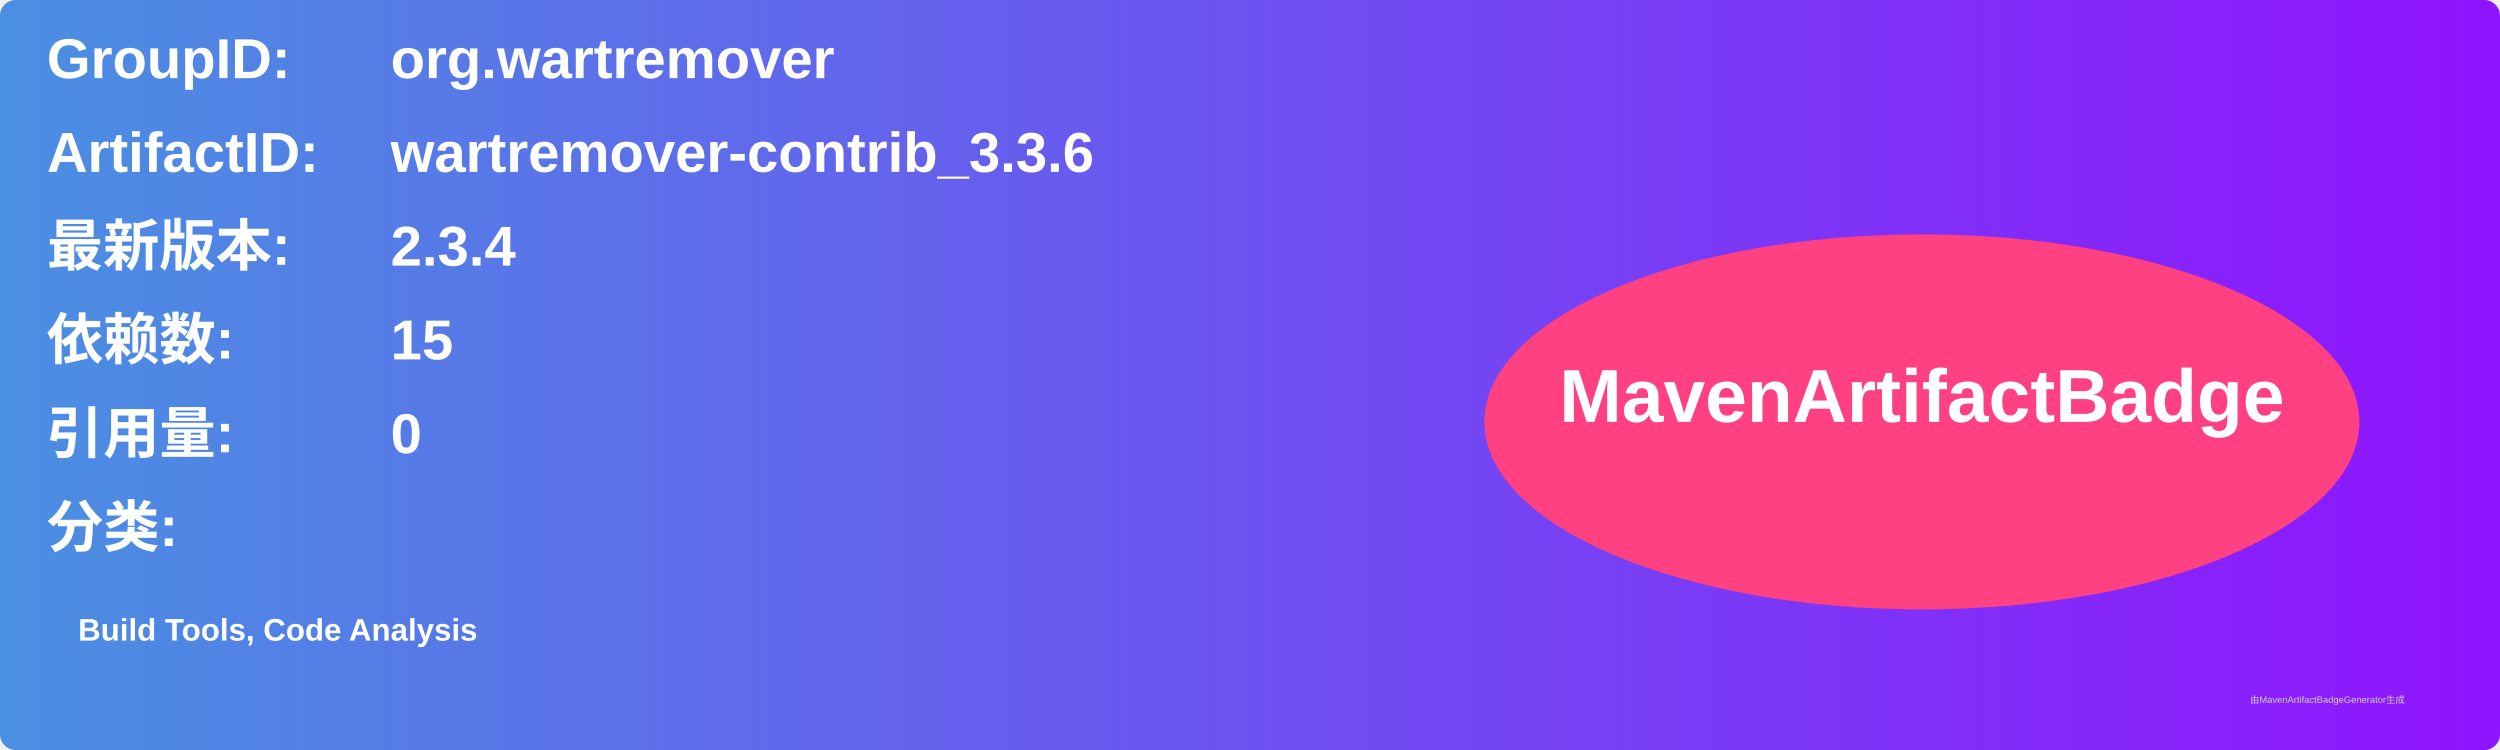
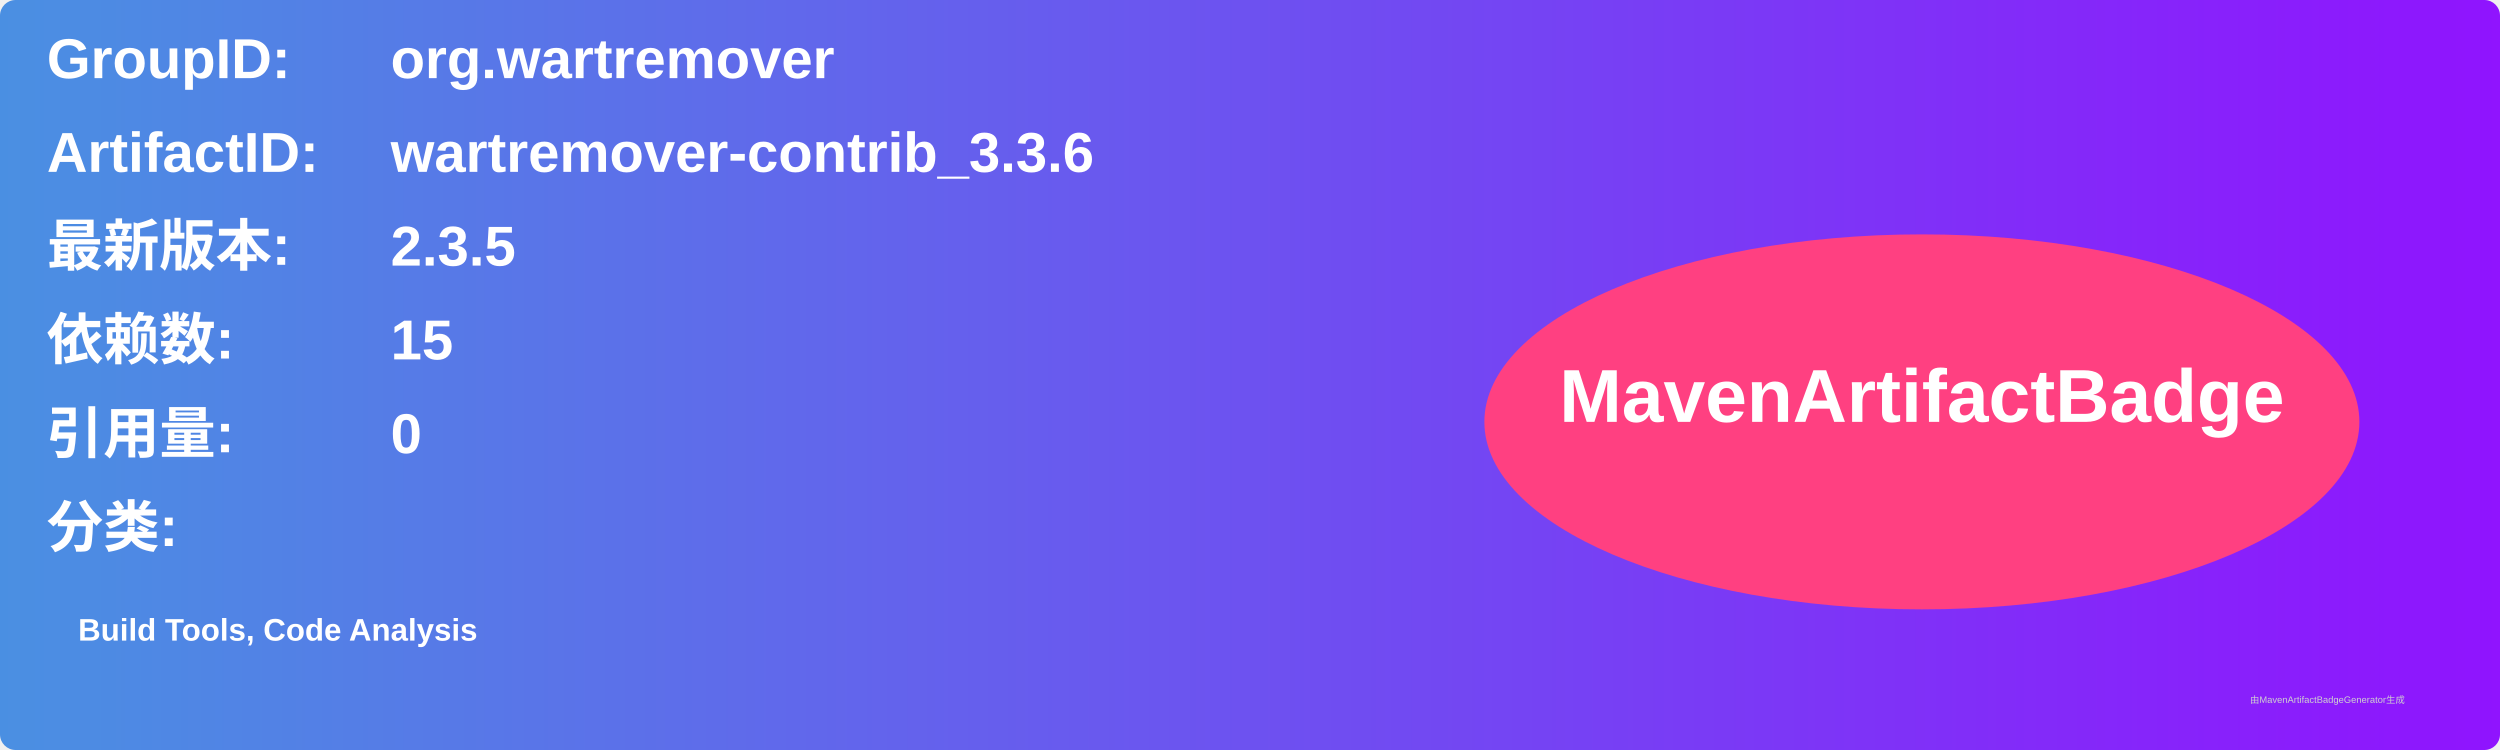
<svg xmlns="http://www.w3.org/2000/svg" width="800" height="240" viewBox="0 0 800 240">
  <linearGradient id="grad" x1="0%" y1="0%" x2="100%" y2="0%">
    <stop offset="0%" stop-color="#4a90e2" />
    <stop offset="100%" stop-color="#9013fe" />
  </linearGradient>
  <rect width="100%" height="100%" rx="5" ry="5" fill="url(#grad)" />
  <g transform="translate(15, 15)">
    <text x="0" y="10" font-family="Arial" font-size="18" fill="white" font-weight="bold" width="260">GroupID:</text>
    <text x="110" y="10" font-family="Arial" font-size="18" fill="white" font-weight="bold" width="460">org.wartremover</text>
    <text x="0" y="40" font-family="Arial" font-size="18" fill="white" font-weight="bold" width="260">ArtifactID:</text>
    <text x="110" y="40" font-family="Arial" font-size="18" fill="white" font-weight="bold" width="460">wartremover-contrib_3.3.6</text>
    <text x="0" y="70" font-family="Arial" font-size="18" fill="white" font-weight="bold">最新版本:</text>
    <text x="110" y="70" font-family="Arial" font-size="18" fill="white" font-weight="bold">
-       <tspan font-weight="bold">2.3.4</tspan>
+       <tspan font-weight="bold">2.3.5</tspan>
    </text>
    <text x="0" y="100" font-family="Arial" font-size="18" fill="white" font-weight="bold">依赖数: </text>
    <text x="110" y="100" font-family="Arial" font-size="18" fill="white">
      <tspan font-weight="bold">15</tspan>
    </text>
    <text x="0" y="130" font-family="Arial" font-size="18" fill="white" font-weight="bold">引用量: </text>
    <text x="110" y="130" font-family="Arial" font-size="18" fill="white">
      <tspan font-weight="bold">0</tspan>
    </text>
    <text x="0" y="160" font-family="Arial" font-size="18" fill="white" font-weight="bold">分类:</text>
    <text x="10" y="190" font-family="Arial" font-size="10" fill="white">
      <tspan font-weight="bold">Build Tools, Code Analysis</tspan>
    </text>
    <ellipse cx="600" cy="120" rx="140" ry="60" fill="#ff4081" />
    <text x="600" y="120" text-anchor="middle" font-family="Arial" font-size="24" fill="white" font-weight="bold">MavenArtifactBadge</text>
  </g>
  <text x="720" y="225" font-family="Arial" font-size="3" fill="#d0d0d0">由MavenArtifactBadgeGenerator生成</text>
</svg>
